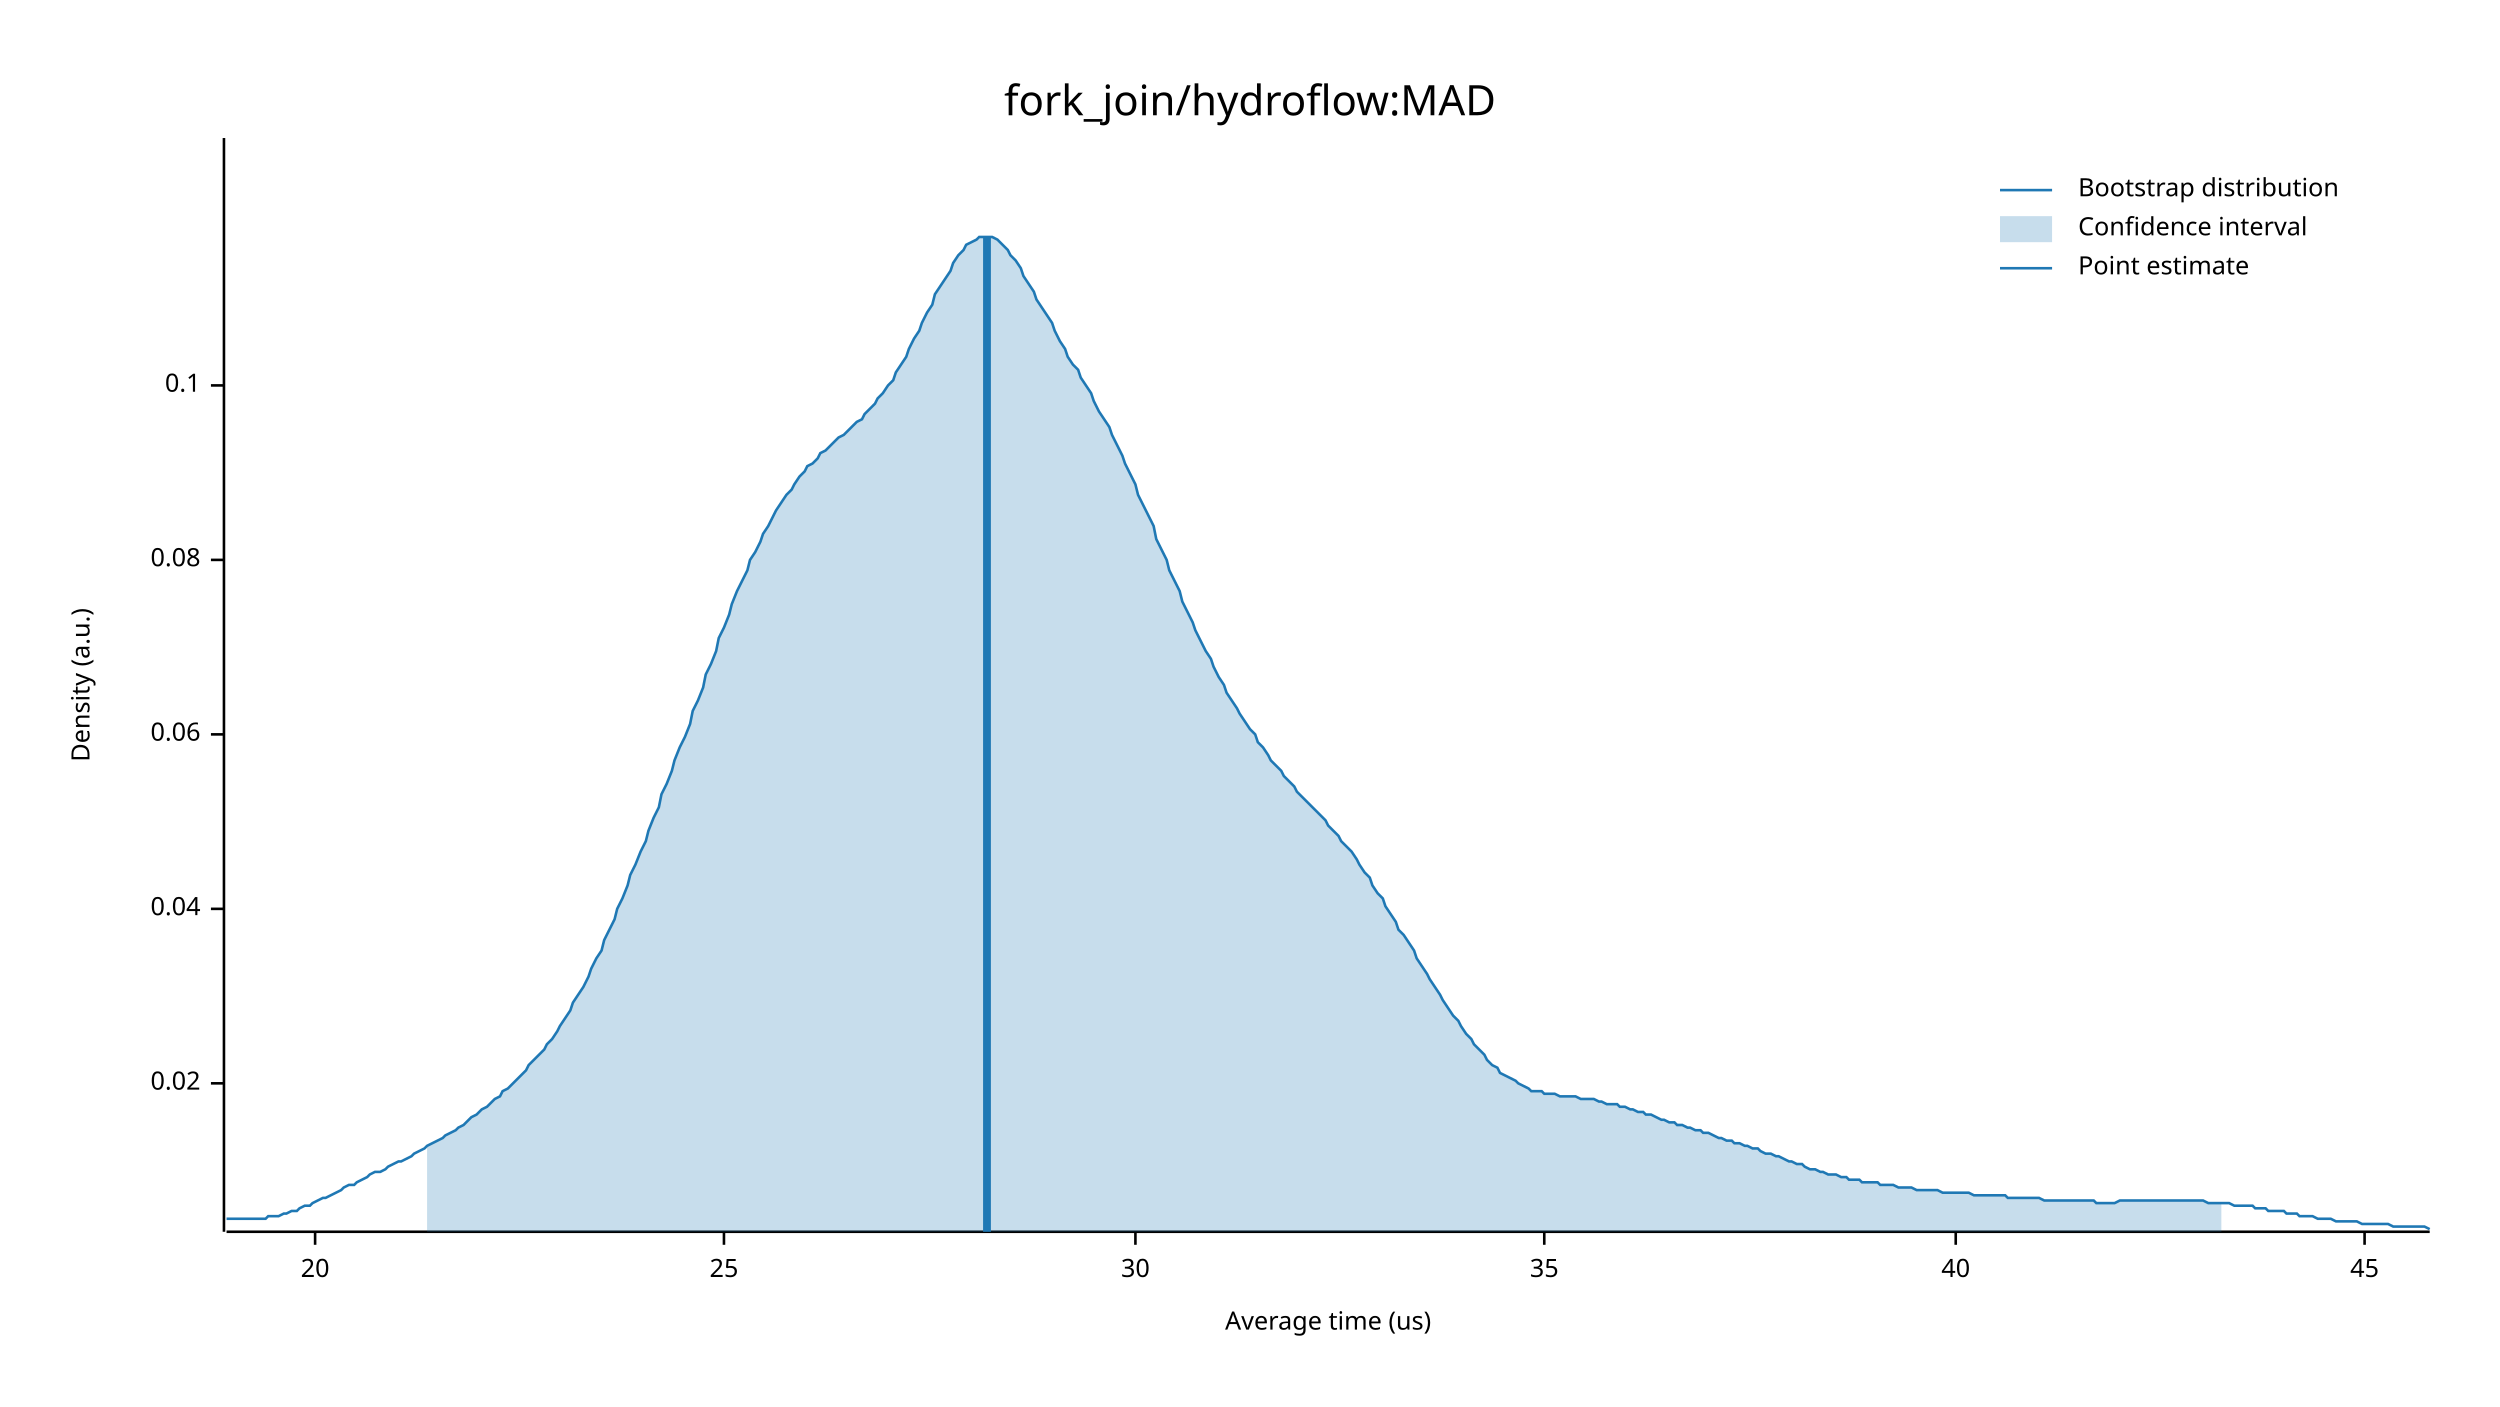
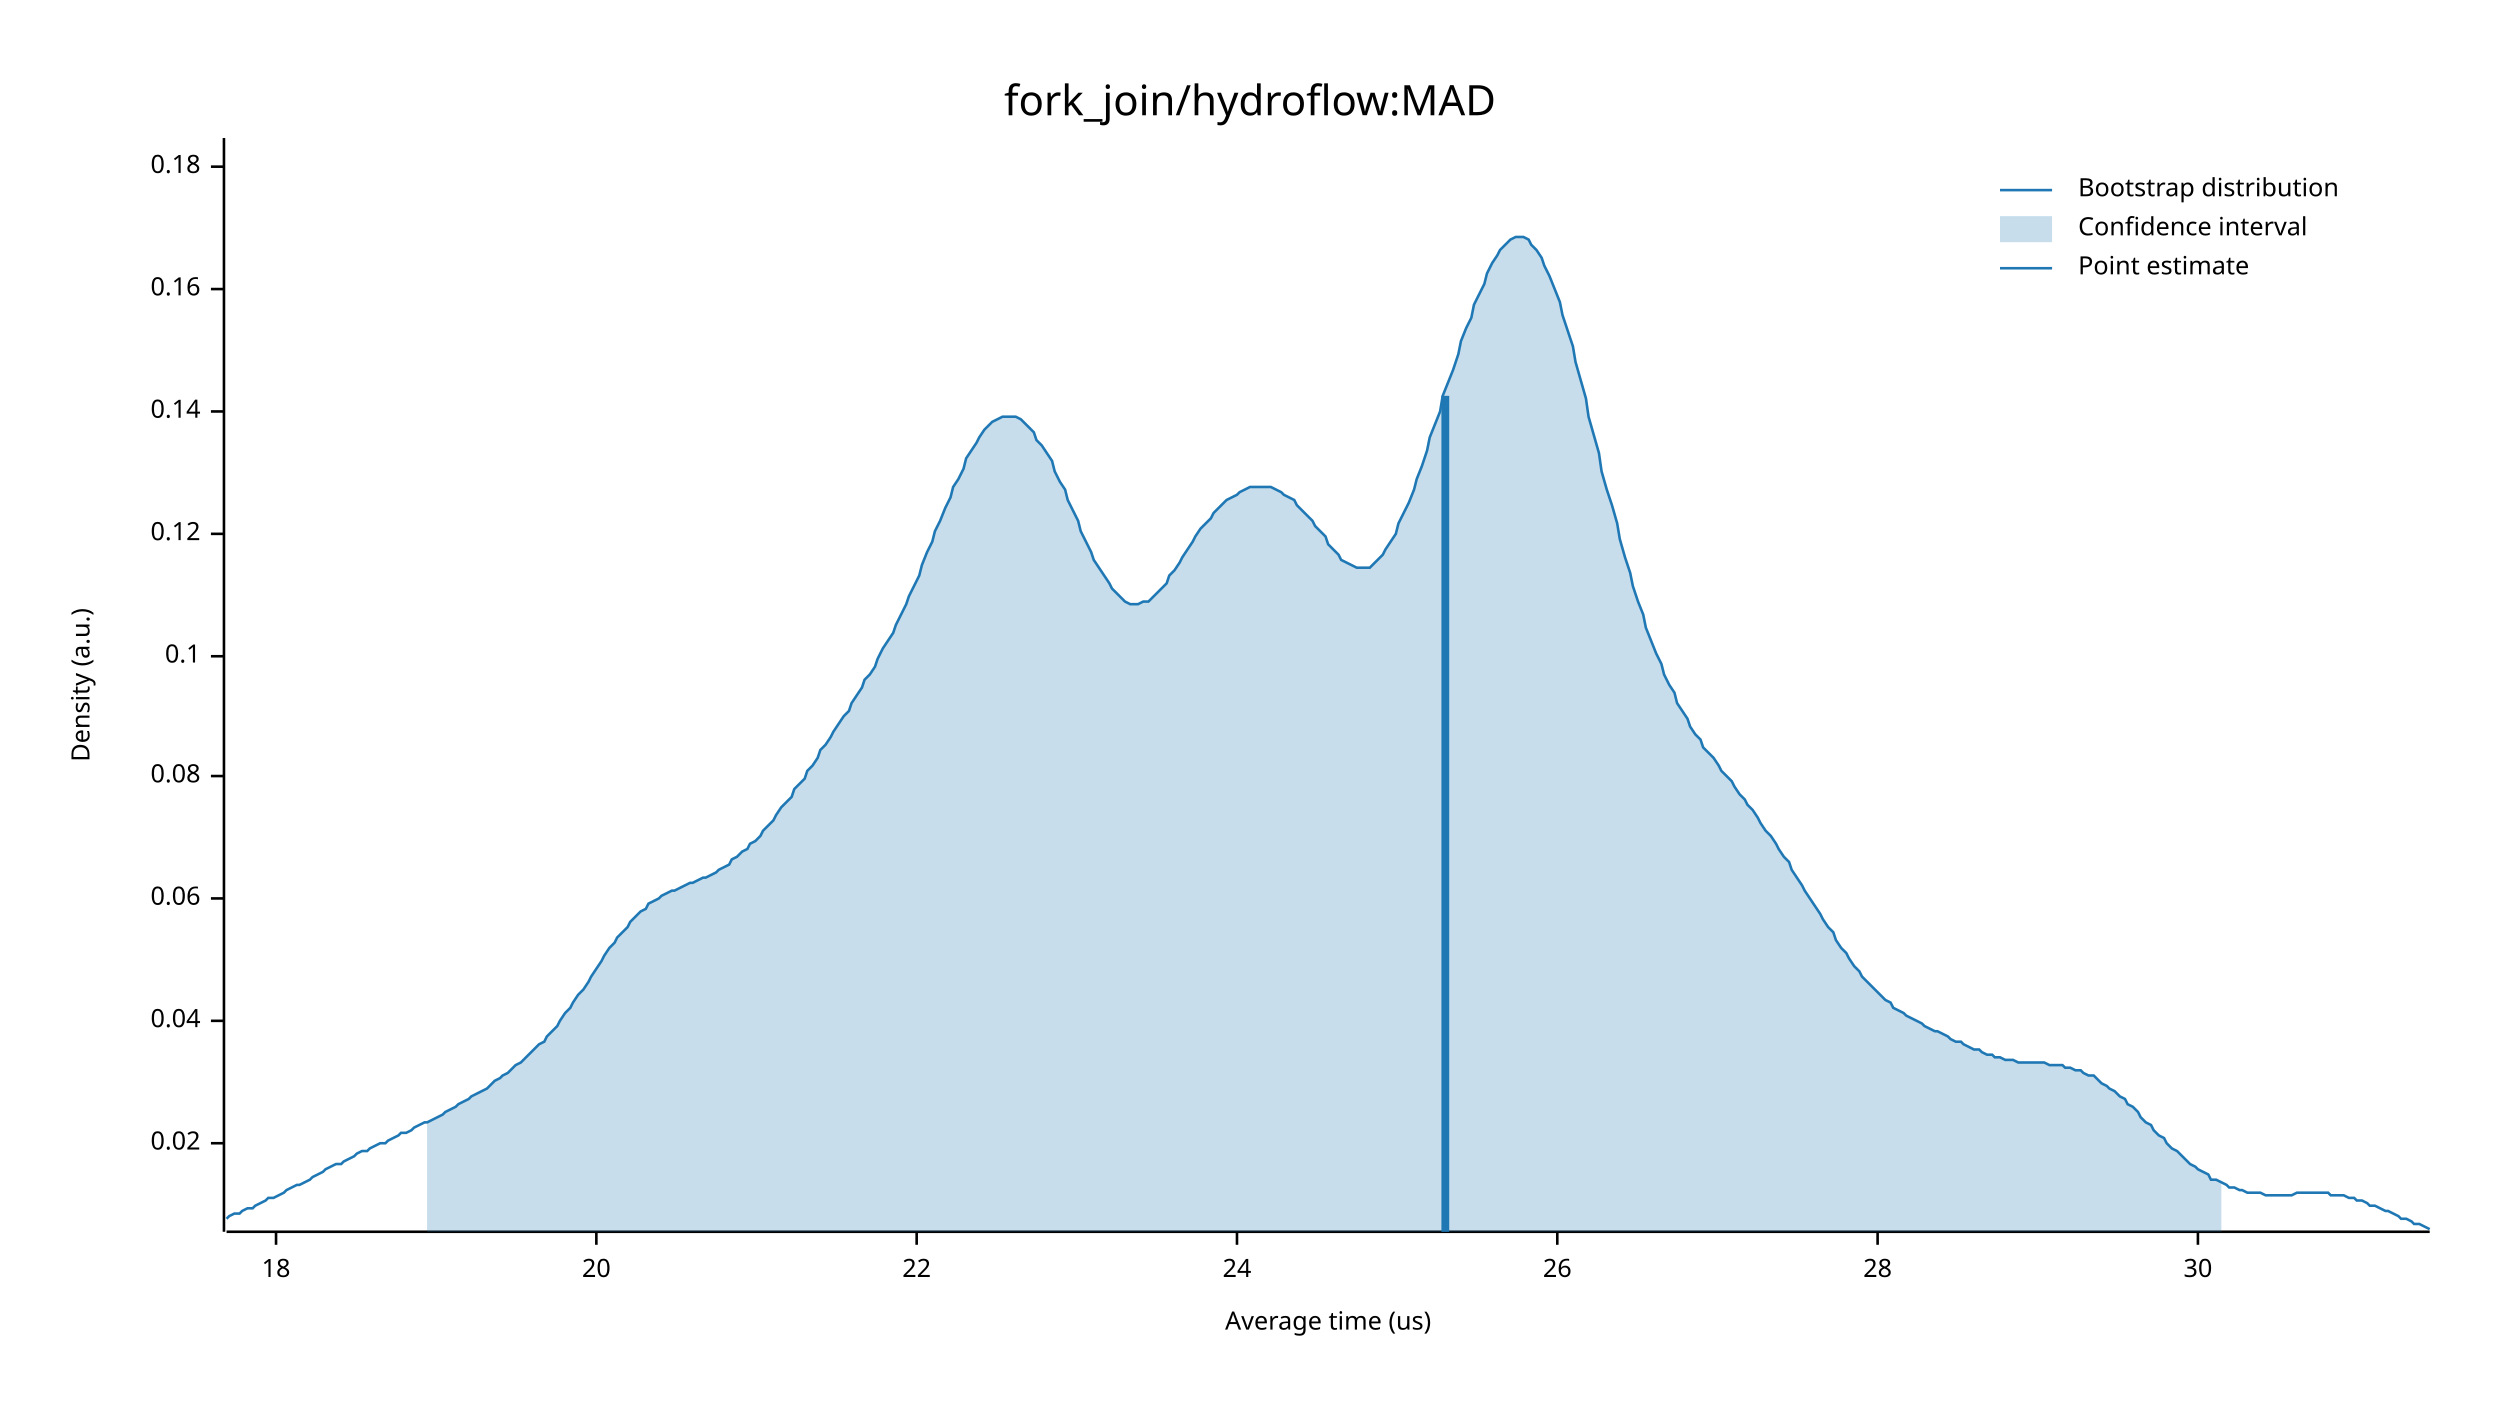
<svg xmlns="http://www.w3.org/2000/svg" width="960" height="540" viewBox="0 0 960 540">
  <text x="480" y="32" dy="0.76em" text-anchor="middle" font-family="sans-serif" font-size="16.129" opacity="1" fill="#000000">
fork_join/hydroflow:MAD
</text>
  <text x="27" y="263" dy="0.76em" text-anchor="middle" font-family="sans-serif" font-size="9.677" opacity="1" fill="#000000" transform="rotate(270, 27, 263)">
Density (a.u.)
</text>
  <text x="510" y="513" dy="-0.5ex" text-anchor="middle" font-family="sans-serif" font-size="9.677" opacity="1" fill="#000000">
Average time (us)
</text>
  <polyline fill="none" opacity="1" stroke="#000000" stroke-width="1" points="86,53 86,473 " />
-   <text x="77" y="416" dy="0.5ex" text-anchor="end" font-family="sans-serif" font-size="9.677" opacity="1" fill="#000000">
+   <text x="77" y="439" dy="0.5ex" text-anchor="end" font-family="sans-serif" font-size="9.677" opacity="1" fill="#000000">
0.02
</text>
-   <polyline fill="none" opacity="1" stroke="#000000" stroke-width="1" points="81,416 86,416 " />
-   <text x="77" y="349" dy="0.5ex" text-anchor="end" font-family="sans-serif" font-size="9.677" opacity="1" fill="#000000">
+   <polyline fill="none" opacity="1" stroke="#000000" stroke-width="1" points="81,439 86,439 " />
+   <text x="77" y="392" dy="0.5ex" text-anchor="end" font-family="sans-serif" font-size="9.677" opacity="1" fill="#000000">
0.04
</text>
-   <polyline fill="none" opacity="1" stroke="#000000" stroke-width="1" points="81,349 86,349 " />
-   <text x="77" y="282" dy="0.5ex" text-anchor="end" font-family="sans-serif" font-size="9.677" opacity="1" fill="#000000">
+   <polyline fill="none" opacity="1" stroke="#000000" stroke-width="1" points="81,392 86,392 " />
+   <text x="77" y="345" dy="0.5ex" text-anchor="end" font-family="sans-serif" font-size="9.677" opacity="1" fill="#000000">
0.06
</text>
-   <polyline fill="none" opacity="1" stroke="#000000" stroke-width="1" points="81,282 86,282 " />
-   <text x="77" y="215" dy="0.5ex" text-anchor="end" font-family="sans-serif" font-size="9.677" opacity="1" fill="#000000">
+   <polyline fill="none" opacity="1" stroke="#000000" stroke-width="1" points="81,345 86,345 " />
+   <text x="77" y="298" dy="0.5ex" text-anchor="end" font-family="sans-serif" font-size="9.677" opacity="1" fill="#000000">
0.08
</text>
-   <polyline fill="none" opacity="1" stroke="#000000" stroke-width="1" points="81,215 86,215 " />
-   <text x="77" y="148" dy="0.5ex" text-anchor="end" font-family="sans-serif" font-size="9.677" opacity="1" fill="#000000">
+   <polyline fill="none" opacity="1" stroke="#000000" stroke-width="1" points="81,298 86,298 " />
+   <text x="77" y="252" dy="0.5ex" text-anchor="end" font-family="sans-serif" font-size="9.677" opacity="1" fill="#000000">
0.1
</text>
-   <polyline fill="none" opacity="1" stroke="#000000" stroke-width="1" points="81,148 86,148 " />
+   <polyline fill="none" opacity="1" stroke="#000000" stroke-width="1" points="81,252 86,252 " />
+   <text x="77" y="205" dy="0.5ex" text-anchor="end" font-family="sans-serif" font-size="9.677" opacity="1" fill="#000000">
+ 0.12
+ </text>
+   <polyline fill="none" opacity="1" stroke="#000000" stroke-width="1" points="81,205 86,205 " />
+   <text x="77" y="158" dy="0.5ex" text-anchor="end" font-family="sans-serif" font-size="9.677" opacity="1" fill="#000000">
+ 0.14
+ </text>
+   <polyline fill="none" opacity="1" stroke="#000000" stroke-width="1" points="81,158 86,158 " />
+   <text x="77" y="111" dy="0.5ex" text-anchor="end" font-family="sans-serif" font-size="9.677" opacity="1" fill="#000000">
+ 0.16
+ </text>
+   <polyline fill="none" opacity="1" stroke="#000000" stroke-width="1" points="81,111 86,111 " />
+   <text x="77" y="64" dy="0.5ex" text-anchor="end" font-family="sans-serif" font-size="9.677" opacity="1" fill="#000000">
+ 0.18
+ </text>
+   <polyline fill="none" opacity="1" stroke="#000000" stroke-width="1" points="81,64 86,64 " />
  <polyline fill="none" opacity="1" stroke="#000000" stroke-width="1" points="87,473 933,473 " />
-   <text x="121" y="483" dy="0.76em" text-anchor="middle" font-family="sans-serif" font-size="9.677" opacity="1" fill="#000000">
+   <text x="106" y="483" dy="0.76em" text-anchor="middle" font-family="sans-serif" font-size="9.677" opacity="1" fill="#000000">
+ 18
+ </text>
+   <polyline fill="none" opacity="1" stroke="#000000" stroke-width="1" points="106,473 106,478 " />
+   <text x="229" y="483" dy="0.76em" text-anchor="middle" font-family="sans-serif" font-size="9.677" opacity="1" fill="#000000">
20
</text>
-   <polyline fill="none" opacity="1" stroke="#000000" stroke-width="1" points="121,473 121,478 " />
-   <text x="278" y="483" dy="0.76em" text-anchor="middle" font-family="sans-serif" font-size="9.677" opacity="1" fill="#000000">
- 25
+   <polyline fill="none" opacity="1" stroke="#000000" stroke-width="1" points="229,473 229,478 " />
+   <text x="352" y="483" dy="0.76em" text-anchor="middle" font-family="sans-serif" font-size="9.677" opacity="1" fill="#000000">
+ 22
</text>
-   <polyline fill="none" opacity="1" stroke="#000000" stroke-width="1" points="278,473 278,478 " />
-   <text x="436" y="483" dy="0.76em" text-anchor="middle" font-family="sans-serif" font-size="9.677" opacity="1" fill="#000000">
+   <polyline fill="none" opacity="1" stroke="#000000" stroke-width="1" points="352,473 352,478 " />
+   <text x="475" y="483" dy="0.76em" text-anchor="middle" font-family="sans-serif" font-size="9.677" opacity="1" fill="#000000">
+ 24
+ </text>
+   <polyline fill="none" opacity="1" stroke="#000000" stroke-width="1" points="475,473 475,478 " />
+   <text x="598" y="483" dy="0.76em" text-anchor="middle" font-family="sans-serif" font-size="9.677" opacity="1" fill="#000000">
+ 26
+ </text>
+   <polyline fill="none" opacity="1" stroke="#000000" stroke-width="1" points="598,473 598,478 " />
+   <text x="721" y="483" dy="0.76em" text-anchor="middle" font-family="sans-serif" font-size="9.677" opacity="1" fill="#000000">
+ 28
+ </text>
+   <polyline fill="none" opacity="1" stroke="#000000" stroke-width="1" points="721,473 721,478 " />
+   <text x="844" y="483" dy="0.76em" text-anchor="middle" font-family="sans-serif" font-size="9.677" opacity="1" fill="#000000">
30
</text>
-   <polyline fill="none" opacity="1" stroke="#000000" stroke-width="1" points="436,473 436,478 " />
-   <text x="593" y="483" dy="0.76em" text-anchor="middle" font-family="sans-serif" font-size="9.677" opacity="1" fill="#000000">
- 35
- </text>
-   <polyline fill="none" opacity="1" stroke="#000000" stroke-width="1" points="593,473 593,478 " />
-   <text x="751" y="483" dy="0.76em" text-anchor="middle" font-family="sans-serif" font-size="9.677" opacity="1" fill="#000000">
- 40
- </text>
-   <polyline fill="none" opacity="1" stroke="#000000" stroke-width="1" points="751,473 751,478 " />
-   <text x="908" y="483" dy="0.76em" text-anchor="middle" font-family="sans-serif" font-size="9.677" opacity="1" fill="#000000">
- 45
- </text>
-   <polyline fill="none" opacity="1" stroke="#000000" stroke-width="1" points="908,473 908,478 " />
-   <polyline fill="none" opacity="1" stroke="#1F78B4" stroke-width="1" points="87,468 88,468 90,468 92,468 93,468 95,468 97,468 98,468 100,468 102,468 103,467 105,467 107,467 109,466 110,466 112,465 114,465 115,464 117,463 119,463 120,462 122,461 124,460 125,460 127,459 129,458 131,457 132,456 134,455 136,455 137,454 139,453 141,452 142,451 144,450 146,450 148,449 149,448 151,447 153,446 154,446 156,445 158,444 159,443 161,442 163,441 164,440 166,439 168,438 170,437 171,436 173,435 175,434 176,433 178,432 180,430 181,429 183,428 185,426 187,425 188,424 190,422 192,421 193,419 195,418 197,416 198,415 200,413 202,411 203,409 205,407 207,405 209,403 210,401 212,399 214,396 215,394 217,391 219,388 220,385 222,382 224,379 226,375 227,372 229,368 231,365 232,361 234,357 236,353 237,349 239,345 241,340 242,336 244,332 246,327 248,323 249,319 251,314 253,310 254,305 256,301 258,296 259,292 261,287 263,283 265,278 266,273 268,269 270,264 271,259 273,255 275,250 276,245 278,241 280,236 281,232 283,227 285,223 287,219 288,215 290,212 292,208 293,205 295,202 297,198 298,196 300,193 302,190 304,188 305,186 307,183 309,181 310,179 312,178 314,176 315,174 317,173 319,171 320,170 322,168 324,167 326,165 327,164 329,162 331,161 332,159 334,157 336,155 337,153 339,151 341,148 343,146 344,143 346,140 348,137 349,134 351,130 353,127 354,124 356,120 358,117 359,113 361,110 363,107 365,104 366,101 368,98 370,96 371,94 373,93 375,92 376,91 378,91 380,91 381,91 383,92 385,94 387,96 388,98 390,100 392,103 393,106 395,109 397,112 398,115 400,118 402,121 404,124 405,127 407,131 409,134 410,137 412,140 414,142 415,145 417,148 419,151 420,154 422,158 424,161 426,164 427,167 429,171 431,175 432,178 434,182 436,186 437,190 439,194 441,198 443,202 444,207 446,211 448,215 449,219 451,223 453,227 454,231 456,235 458,239 459,242 461,246 463,250 465,253 466,256 468,260 470,263 471,266 473,269 475,272 476,274 478,277 480,280 482,282 483,285 485,287 487,290 488,292 490,294 492,296 493,298 495,300 497,302 498,304 500,306 502,308 504,310 505,311 507,313 509,315 510,317 512,319 514,321 515,323 517,325 519,327 521,330 522,332 524,335 526,337 527,340 529,343 531,345 532,348 534,351 536,354 537,357 539,359 541,362 543,365 544,368 546,371 548,374 549,376 551,379 553,382 554,384 556,387 558,390 560,392 561,394 563,397 565,399 566,401 568,403 570,405 571,407 573,409 575,410 576,412 578,413 580,414 582,415 583,416 585,417 587,418 588,419 590,419 592,419 593,420 595,420 597,420 599,421 600,421 602,421 604,421 605,421 607,422 609,422 610,422 612,422 614,423 615,423 617,424 619,424 621,424 622,425 624,425 626,426 627,426 629,427 631,427 632,428 634,428 636,429 638,430 639,430 641,431 643,431 644,432 646,432 648,433 649,433 651,434 653,434 654,435 656,435 658,436 660,437 661,437 663,438 665,438 666,439 668,439 670,440 671,440 673,441 675,441 676,442 678,443 680,443 682,444 683,444 685,445 687,446 688,446 690,447 692,447 693,448 695,449 697,449 699,450 700,450 702,451 704,451 705,451 707,452 709,452 710,453 712,453 714,453 715,454 717,454 719,454 721,454 722,455 724,455 726,455 727,455 729,456 731,456 732,456 734,456 736,457 738,457 739,457 741,457 743,457 744,457 746,458 748,458 749,458 751,458 753,458 754,458 756,458 758,459 760,459 761,459 763,459 765,459 766,459 768,459 770,459 771,460 773,460 775,460 777,460 778,460 780,460 782,460 783,460 785,461 787,461 788,461 790,461 792,461 793,461 795,461 797,461 799,461 800,461 802,461 804,461 805,462 807,462 809,462 810,462 812,462 814,461 816,461 817,461 819,461 821,461 822,461 824,461 826,461 827,461 829,461 831,461 832,461 834,461 836,461 838,461 839,461 841,461 843,461 844,461 846,461 848,462 849,462 851,462 853,462 855,462 856,462 858,463 860,463 861,463 863,463 865,463 866,464 868,464 870,464 871,465 873,465 875,465 877,465 878,466 880,466 882,466 883,467 885,467 887,467 888,467 890,468 892,468 894,468 895,468 897,469 899,469 900,469 902,469 904,469 905,469 907,470 909,470 910,470 912,470 914,470 916,470 917,470 919,471 921,471 922,471 924,471 926,471 927,471 929,471 931,471 933,472 " />
-   <polygon opacity="0.25" fill="#1F78B4" points="164,440 166,439 168,438 170,437 171,436 173,435 175,434 176,433 178,432 180,430 181,429 183,428 185,426 187,425 188,424 190,422 192,421 193,419 195,418 197,416 198,415 200,413 202,411 203,409 205,407 207,405 209,403 210,401 212,399 214,396 215,394 217,391 219,388 220,385 222,382 224,379 226,375 227,372 229,368 231,365 232,361 234,357 236,353 237,349 239,345 241,340 242,336 244,332 246,327 248,323 249,319 251,314 253,310 254,305 256,301 258,296 259,292 261,287 263,283 265,278 266,273 268,269 270,264 271,259 273,255 275,250 276,245 278,241 280,236 281,232 283,227 285,223 287,219 288,215 290,212 292,208 293,205 295,202 297,198 298,196 300,193 302,190 304,188 305,186 307,183 309,181 310,179 312,178 314,176 315,174 317,173 319,171 320,170 322,168 324,167 326,165 327,164 329,162 331,161 332,159 334,157 336,155 337,153 339,151 341,148 343,146 344,143 346,140 348,137 349,134 351,130 353,127 354,124 356,120 358,117 359,113 361,110 363,107 365,104 366,101 368,98 370,96 371,94 373,93 375,92 376,91 378,91 380,91 381,91 383,92 385,94 387,96 388,98 390,100 392,103 393,106 395,109 397,112 398,115 400,118 402,121 404,124 405,127 407,131 409,134 410,137 412,140 414,142 415,145 417,148 419,151 420,154 422,158 424,161 426,164 427,167 429,171 431,175 432,178 434,182 436,186 437,190 439,194 441,198 443,202 444,207 446,211 448,215 449,219 451,223 453,227 454,231 456,235 458,239 459,242 461,246 463,250 465,253 466,256 468,260 470,263 471,266 473,269 475,272 476,274 478,277 480,280 482,282 483,285 485,287 487,290 488,292 490,294 492,296 493,298 495,300 497,302 498,304 500,306 502,308 504,310 505,311 507,313 509,315 510,317 512,319 514,321 515,323 517,325 519,327 521,330 522,332 524,335 526,337 527,340 529,343 531,345 532,348 534,351 536,354 537,357 539,359 541,362 543,365 544,368 546,371 548,374 549,376 551,379 553,382 554,384 556,387 558,390 560,392 561,394 563,397 565,399 566,401 568,403 570,405 571,407 573,409 575,410 576,412 578,413 580,414 582,415 583,416 585,417 587,418 588,419 590,419 592,419 593,420 595,420 597,420 599,421 600,421 602,421 604,421 605,421 607,422 609,422 610,422 612,422 614,423 615,423 617,424 619,424 621,424 622,425 624,425 626,426 627,426 629,427 631,427 632,428 634,428 636,429 638,430 639,430 641,431 643,431 644,432 646,432 648,433 649,433 651,434 653,434 654,435 656,435 658,436 660,437 661,437 663,438 665,438 666,439 668,439 670,440 671,440 673,441 675,441 676,442 678,443 680,443 682,444 683,444 685,445 687,446 688,446 690,447 692,447 693,448 695,449 697,449 699,450 700,450 702,451 704,451 705,451 707,452 709,452 710,453 712,453 714,453 715,454 717,454 719,454 721,454 722,455 724,455 726,455 727,455 729,456 731,456 732,456 734,456 736,457 738,457 739,457 741,457 743,457 744,457 746,458 748,458 749,458 751,458 753,458 754,458 756,458 758,459 760,459 761,459 763,459 765,459 766,459 768,459 770,459 771,460 773,460 775,460 777,460 778,460 780,460 782,460 783,460 785,461 787,461 788,461 790,461 792,461 793,461 795,461 797,461 799,461 800,461 802,461 804,461 805,462 807,462 809,462 810,462 812,462 814,461 816,461 817,461 819,461 821,461 822,461 824,461 826,461 827,461 829,461 831,461 832,461 834,461 836,461 838,461 839,461 841,461 843,461 844,461 846,461 848,462 849,462 851,462 853,462 853,473 164,473 " />
-   <polyline fill="none" opacity="1" stroke="#1F78B4" stroke-width="3" points="379,473 379,91 " />
+   <polyline fill="none" opacity="1" stroke="#000000" stroke-width="1" points="844,473 844,478 " />
+   <polyline fill="none" opacity="1" stroke="#1F78B4" stroke-width="1" points="87,468 88,467 90,466 92,466 93,465 95,464 97,464 98,463 100,462 102,461 103,460 105,460 107,459 109,458 110,457 112,456 114,455 115,455 117,454 119,453 120,452 122,451 124,450 125,449 127,448 129,447 131,447 132,446 134,445 136,444 137,443 139,442 141,442 142,441 144,440 146,439 148,439 149,438 151,437 153,436 154,435 156,435 158,434 159,433 161,432 163,431 164,431 166,430 168,429 170,428 171,427 173,426 175,425 176,424 178,423 180,422 181,421 183,420 185,419 187,418 188,417 190,415 192,414 193,413 195,412 197,410 198,409 200,408 202,406 203,405 205,403 207,401 209,400 210,398 212,396 214,394 215,392 217,389 219,387 220,385 222,382 224,380 226,377 227,375 229,372 231,369 232,367 234,364 236,362 237,360 239,358 241,356 242,354 244,352 246,350 248,349 249,347 251,346 253,345 254,344 256,343 258,342 259,342 261,341 263,340 265,339 266,339 268,338 270,337 271,337 273,336 275,335 276,334 278,333 280,332 281,330 283,329 285,327 287,326 288,324 290,323 292,321 293,319 295,317 297,315 298,313 300,310 302,308 304,306 305,303 307,301 309,299 310,296 312,294 314,291 315,288 317,286 319,283 320,281 322,278 324,275 326,273 327,270 329,267 331,264 332,261 334,259 336,256 337,253 339,249 341,246 343,243 344,240 346,236 348,232 349,229 351,225 353,221 354,217 356,212 358,208 359,204 361,200 363,195 365,191 366,187 368,184 370,180 371,176 373,173 375,170 376,168 378,165 380,163 381,162 383,161 385,160 387,160 388,160 390,160 392,161 393,162 395,164 397,166 398,169 400,171 402,174 404,177 405,181 407,185 409,188 410,192 412,196 414,200 415,204 417,208 419,212 420,215 422,218 424,221 426,224 427,226 429,228 431,230 432,231 434,232 436,232 437,232 439,231 441,231 443,229 444,228 446,226 448,224 449,221 451,219 453,216 454,214 456,211 458,208 459,206 461,203 463,201 465,199 466,197 468,195 470,193 471,192 473,191 475,190 476,189 478,188 480,187 482,187 483,187 485,187 487,187 488,187 490,188 492,189 493,190 495,191 497,192 498,194 500,196 502,198 504,200 505,202 507,204 509,206 510,209 512,211 514,213 515,215 517,216 519,217 521,218 522,218 524,218 526,218 527,217 529,215 531,213 532,211 534,208 536,205 537,201 539,197 541,193 543,188 544,184 546,179 548,173 549,168 551,163 553,158 554,152 556,147 558,142 560,136 561,131 563,126 565,122 566,117 568,113 570,109 571,105 573,101 575,98 576,96 578,94 580,92 582,91 583,91 585,91 587,92 588,94 590,96 592,99 593,102 595,106 597,111 599,116 600,121 602,127 604,133 605,139 607,146 609,153 610,160 612,167 614,174 615,181 617,188 619,194 621,201 622,207 624,214 626,220 627,225 629,231 631,236 632,241 634,246 636,251 638,255 639,259 641,263 643,266 644,270 646,273 648,276 649,279 651,282 653,284 654,287 656,289 658,291 660,294 661,296 663,298 665,300 666,302 668,305 670,307 671,309 673,311 675,314 676,316 678,319 680,321 682,324 683,326 685,329 687,331 688,334 690,337 692,340 693,342 695,345 697,348 699,351 700,353 702,356 704,358 705,361 707,364 709,366 710,368 712,371 714,373 715,375 717,377 719,379 721,381 722,382 724,384 726,385 727,387 729,388 731,389 732,390 734,391 736,392 738,393 739,394 741,395 743,396 744,396 746,397 748,398 749,399 751,400 753,400 754,401 756,402 758,403 760,403 761,404 763,405 765,405 766,406 768,406 770,407 771,407 773,407 775,408 777,408 778,408 780,408 782,408 783,408 785,408 787,409 788,409 790,409 792,409 793,410 795,410 797,411 799,411 800,412 802,413 804,413 805,414 807,416 809,417 810,418 812,419 814,421 816,422 817,424 819,425 821,427 822,429 824,431 826,432 827,434 829,436 831,437 832,439 834,441 836,442 838,444 839,445 841,447 843,448 844,449 846,450 848,451 849,453 851,453 853,454 855,455 856,456 858,456 860,457 861,457 863,458 865,458 866,458 868,458 870,459 871,459 873,459 875,459 877,459 878,459 880,459 882,458 883,458 885,458 887,458 888,458 890,458 892,458 894,458 895,459 897,459 899,459 900,459 902,460 904,460 905,461 907,461 909,462 910,463 912,463 914,464 916,465 917,465 919,466 921,467 922,468 924,468 926,469 927,470 929,470 931,471 933,472 " />
+   <polygon opacity="0.25" fill="#1F78B4" points="164,431 166,430 168,429 170,428 171,427 173,426 175,425 176,424 178,423 180,422 181,421 183,420 185,419 187,418 188,417 190,415 192,414 193,413 195,412 197,410 198,409 200,408 202,406 203,405 205,403 207,401 209,400 210,398 212,396 214,394 215,392 217,389 219,387 220,385 222,382 224,380 226,377 227,375 229,372 231,369 232,367 234,364 236,362 237,360 239,358 241,356 242,354 244,352 246,350 248,349 249,347 251,346 253,345 254,344 256,343 258,342 259,342 261,341 263,340 265,339 266,339 268,338 270,337 271,337 273,336 275,335 276,334 278,333 280,332 281,330 283,329 285,327 287,326 288,324 290,323 292,321 293,319 295,317 297,315 298,313 300,310 302,308 304,306 305,303 307,301 309,299 310,296 312,294 314,291 315,288 317,286 319,283 320,281 322,278 324,275 326,273 327,270 329,267 331,264 332,261 334,259 336,256 337,253 339,249 341,246 343,243 344,240 346,236 348,232 349,229 351,225 353,221 354,217 356,212 358,208 359,204 361,200 363,195 365,191 366,187 368,184 370,180 371,176 373,173 375,170 376,168 378,165 380,163 381,162 383,161 385,160 387,160 388,160 390,160 392,161 393,162 395,164 397,166 398,169 400,171 402,174 404,177 405,181 407,185 409,188 410,192 412,196 414,200 415,204 417,208 419,212 420,215 422,218 424,221 426,224 427,226 429,228 431,230 432,231 434,232 436,232 437,232 439,231 441,231 443,229 444,228 446,226 448,224 449,221 451,219 453,216 454,214 456,211 458,208 459,206 461,203 463,201 465,199 466,197 468,195 470,193 471,192 473,191 475,190 476,189 478,188 480,187 482,187 483,187 485,187 487,187 488,187 490,188 492,189 493,190 495,191 497,192 498,194 500,196 502,198 504,200 505,202 507,204 509,206 510,209 512,211 514,213 515,215 517,216 519,217 521,218 522,218 524,218 526,218 527,217 529,215 531,213 532,211 534,208 536,205 537,201 539,197 541,193 543,188 544,184 546,179 548,173 549,168 551,163 553,158 554,152 556,147 558,142 560,136 561,131 563,126 565,122 566,117 568,113 570,109 571,105 573,101 575,98 576,96 578,94 580,92 582,91 583,91 585,91 587,92 588,94 590,96 592,99 593,102 595,106 597,111 599,116 600,121 602,127 604,133 605,139 607,146 609,153 610,160 612,167 614,174 615,181 617,188 619,194 621,201 622,207 624,214 626,220 627,225 629,231 631,236 632,241 634,246 636,251 638,255 639,259 641,263 643,266 644,270 646,273 648,276 649,279 651,282 653,284 654,287 656,289 658,291 660,294 661,296 663,298 665,300 666,302 668,305 670,307 671,309 673,311 675,314 676,316 678,319 680,321 682,324 683,326 685,329 687,331 688,334 690,337 692,340 693,342 695,345 697,348 699,351 700,353 702,356 704,358 705,361 707,364 709,366 710,368 712,371 714,373 715,375 717,377 719,379 721,381 722,382 724,384 726,385 727,387 729,388 731,389 732,390 734,391 736,392 738,393 739,394 741,395 743,396 744,396 746,397 748,398 749,399 751,400 753,400 754,401 756,402 758,403 760,403 761,404 763,405 765,405 766,406 768,406 770,407 771,407 773,407 775,408 777,408 778,408 780,408 782,408 783,408 785,408 787,409 788,409 790,409 792,409 793,410 795,410 797,411 799,411 800,412 802,413 804,413 805,414 807,416 809,417 810,418 812,419 814,421 816,422 817,424 819,425 821,427 822,429 824,431 826,432 827,434 829,436 831,437 832,439 834,441 836,442 838,444 839,445 841,447 843,448 844,449 846,450 848,451 849,453 851,453 853,454 853,473 164,473 " />
+   <polyline fill="none" opacity="1" stroke="#1F78B4" stroke-width="3" points="555,473 555,152 " />
  <text x="798" y="68" dy="0.76em" text-anchor="start" font-family="sans-serif" font-size="9.677" opacity="1" fill="#000000">
Bootstrap distribution
</text>
  <text x="798" y="83" dy="0.76em" text-anchor="start" font-family="sans-serif" font-size="9.677" opacity="1" fill="#000000">
Confidence interval
</text>
  <text x="798" y="98" dy="0.76em" text-anchor="start" font-family="sans-serif" font-size="9.677" opacity="1" fill="#000000">
Point estimate
</text>
  <polyline fill="none" opacity="1" stroke="#1F78B4" stroke-width="1" points="768,73 788,73 " />
  <rect x="768" y="83" width="20" height="10" opacity="0.25" fill="#1F78B4" stroke="none" />
  <polyline fill="none" opacity="1" stroke="#1F78B4" stroke-width="1" points="768,103 788,103 " />
</svg>
